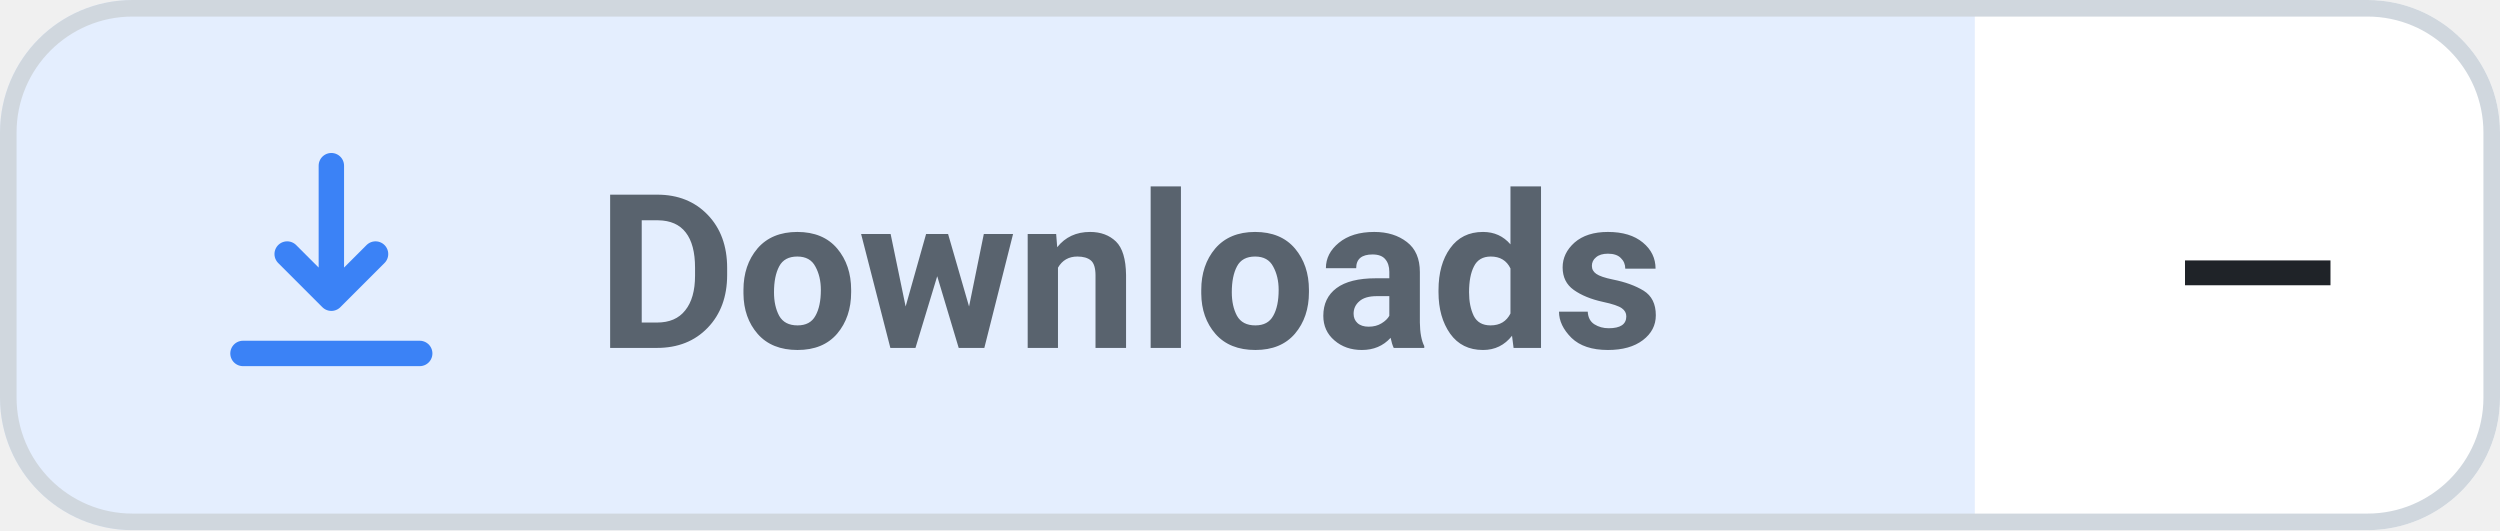
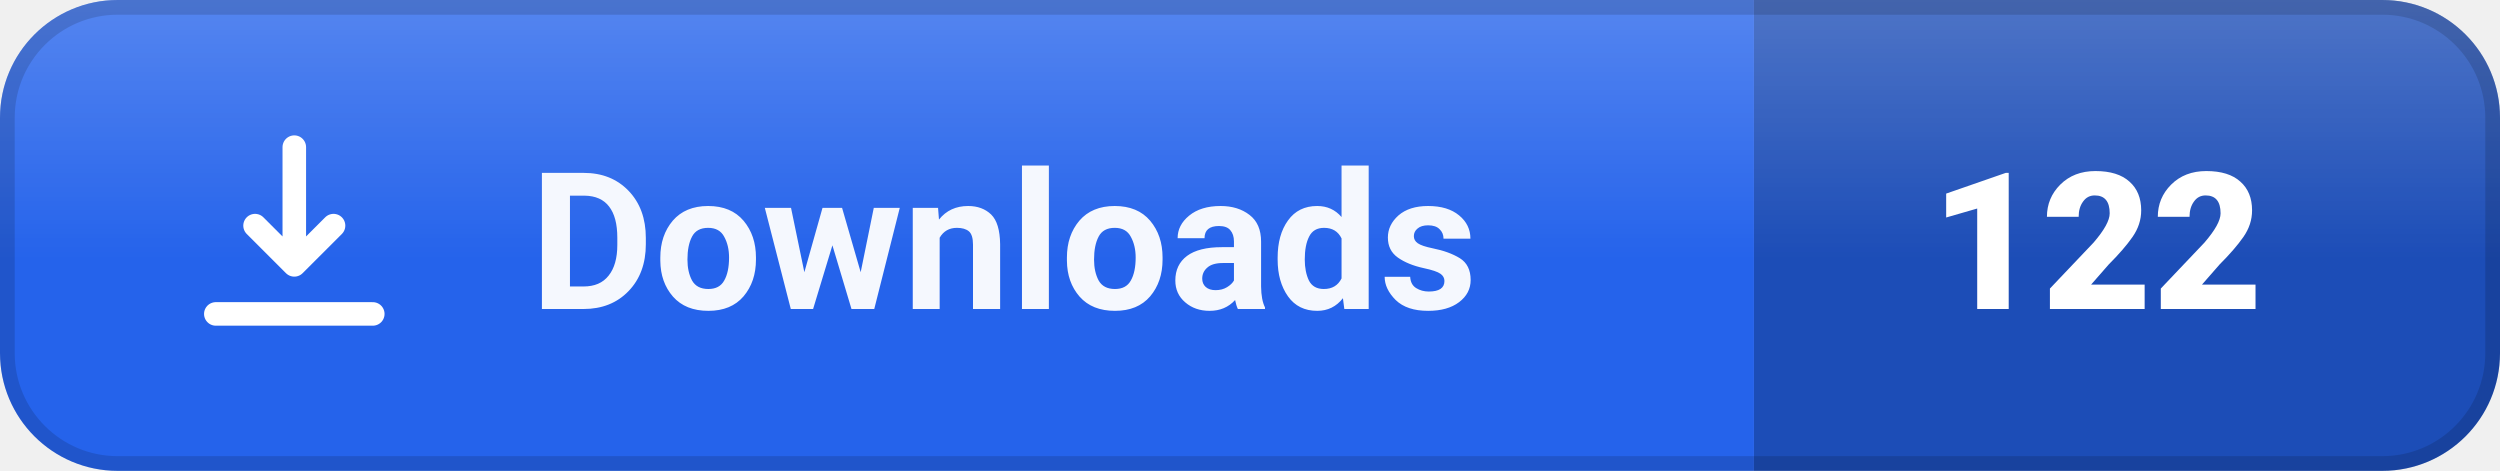
- <svg xmlns="http://www.w3.org/2000/svg" width="150.9" height="32" viewBox="0 0 150.9 32" role="img" aria-label="Downloads: —">
+ <svg xmlns="http://www.w3.org/2000/svg" width="169.9" height="32" viewBox="0 0 169.9 32" role="img" aria-label="Downloads: 122">
  <defs>
    <clipPath id="c">
-       <rect width="150.9" height="32" rx="8" />
+       <rect width="169.9" height="32" rx="8" />
    </clipPath>
+     <linearGradient id="s" x1="0" y1="0" x2="0" y2="1">
+       <stop offset="0" stop-color="#fff" stop-opacity=".22" />
+       <stop offset=".55" stop-color="#fff" stop-opacity="0" />
+     </linearGradient>
  </defs>
  <g clip-path="url(#c)">
-     <rect width="150.9" height="32" fill="#ffffff" />
-     <rect width="119.2" height="32" fill="#3b82f6" opacity=".14" />
+     <rect width="119.2" height="32" fill="#2563eb" />
+     <rect x="119.2" width="50.7" height="32" fill="#1c4db7" />
+     <rect width="169.9" height="32" fill="url(#s)" />
  </g>
-   <rect x=".5" y=".5" width="149.9" height="31" rx="7.5" fill="none" stroke="#d0d7de" />
-   <g transform="translate(12 8) scale(.6667)" fill="none" stroke="#3b82f6" stroke-width="2.3" stroke-linecap="round" stroke-linejoin="round">
+   <rect x=".5" y=".5" width="168.9" height="31" rx="7.5" fill="none" stroke="rgba(0,0,0,.14)" />
+   <g transform="translate(12 8) scale(.6667)" fill="none" stroke="#ffffff" stroke-width="2.4" stroke-linecap="round" stroke-linejoin="round">
    <path d="M12 3v12m0 0l-4-4m4 4l4-4M4 20h16" />
  </g>
-   <g font-family="'Segoe UI', Roboto, Helvetica, Arial, sans-serif" font-size="13" font-weight="600">
-     <text x="36" y="21" fill="#59636e" textLength="71.2" lengthAdjust="spacingAndGlyphs">Downloads</text>
-     <text x="131.2" y="21" fill="#1f2328" font-weight="700" textLength="7.7" lengthAdjust="spacingAndGlyphs">—</text>
+   <g font-family="'Segoe UI', Roboto, Helvetica, Arial, sans-serif" font-size="13" font-weight="600" fill="#ffffff">
+     <text x="36" y="21" fill-opacity=".95" textLength="71.2" lengthAdjust="spacingAndGlyphs">Downloads</text>
+     <text x="131.2" y="21" font-weight="800" textLength="26.7" lengthAdjust="spacingAndGlyphs">122</text>
  </g>
</svg>
